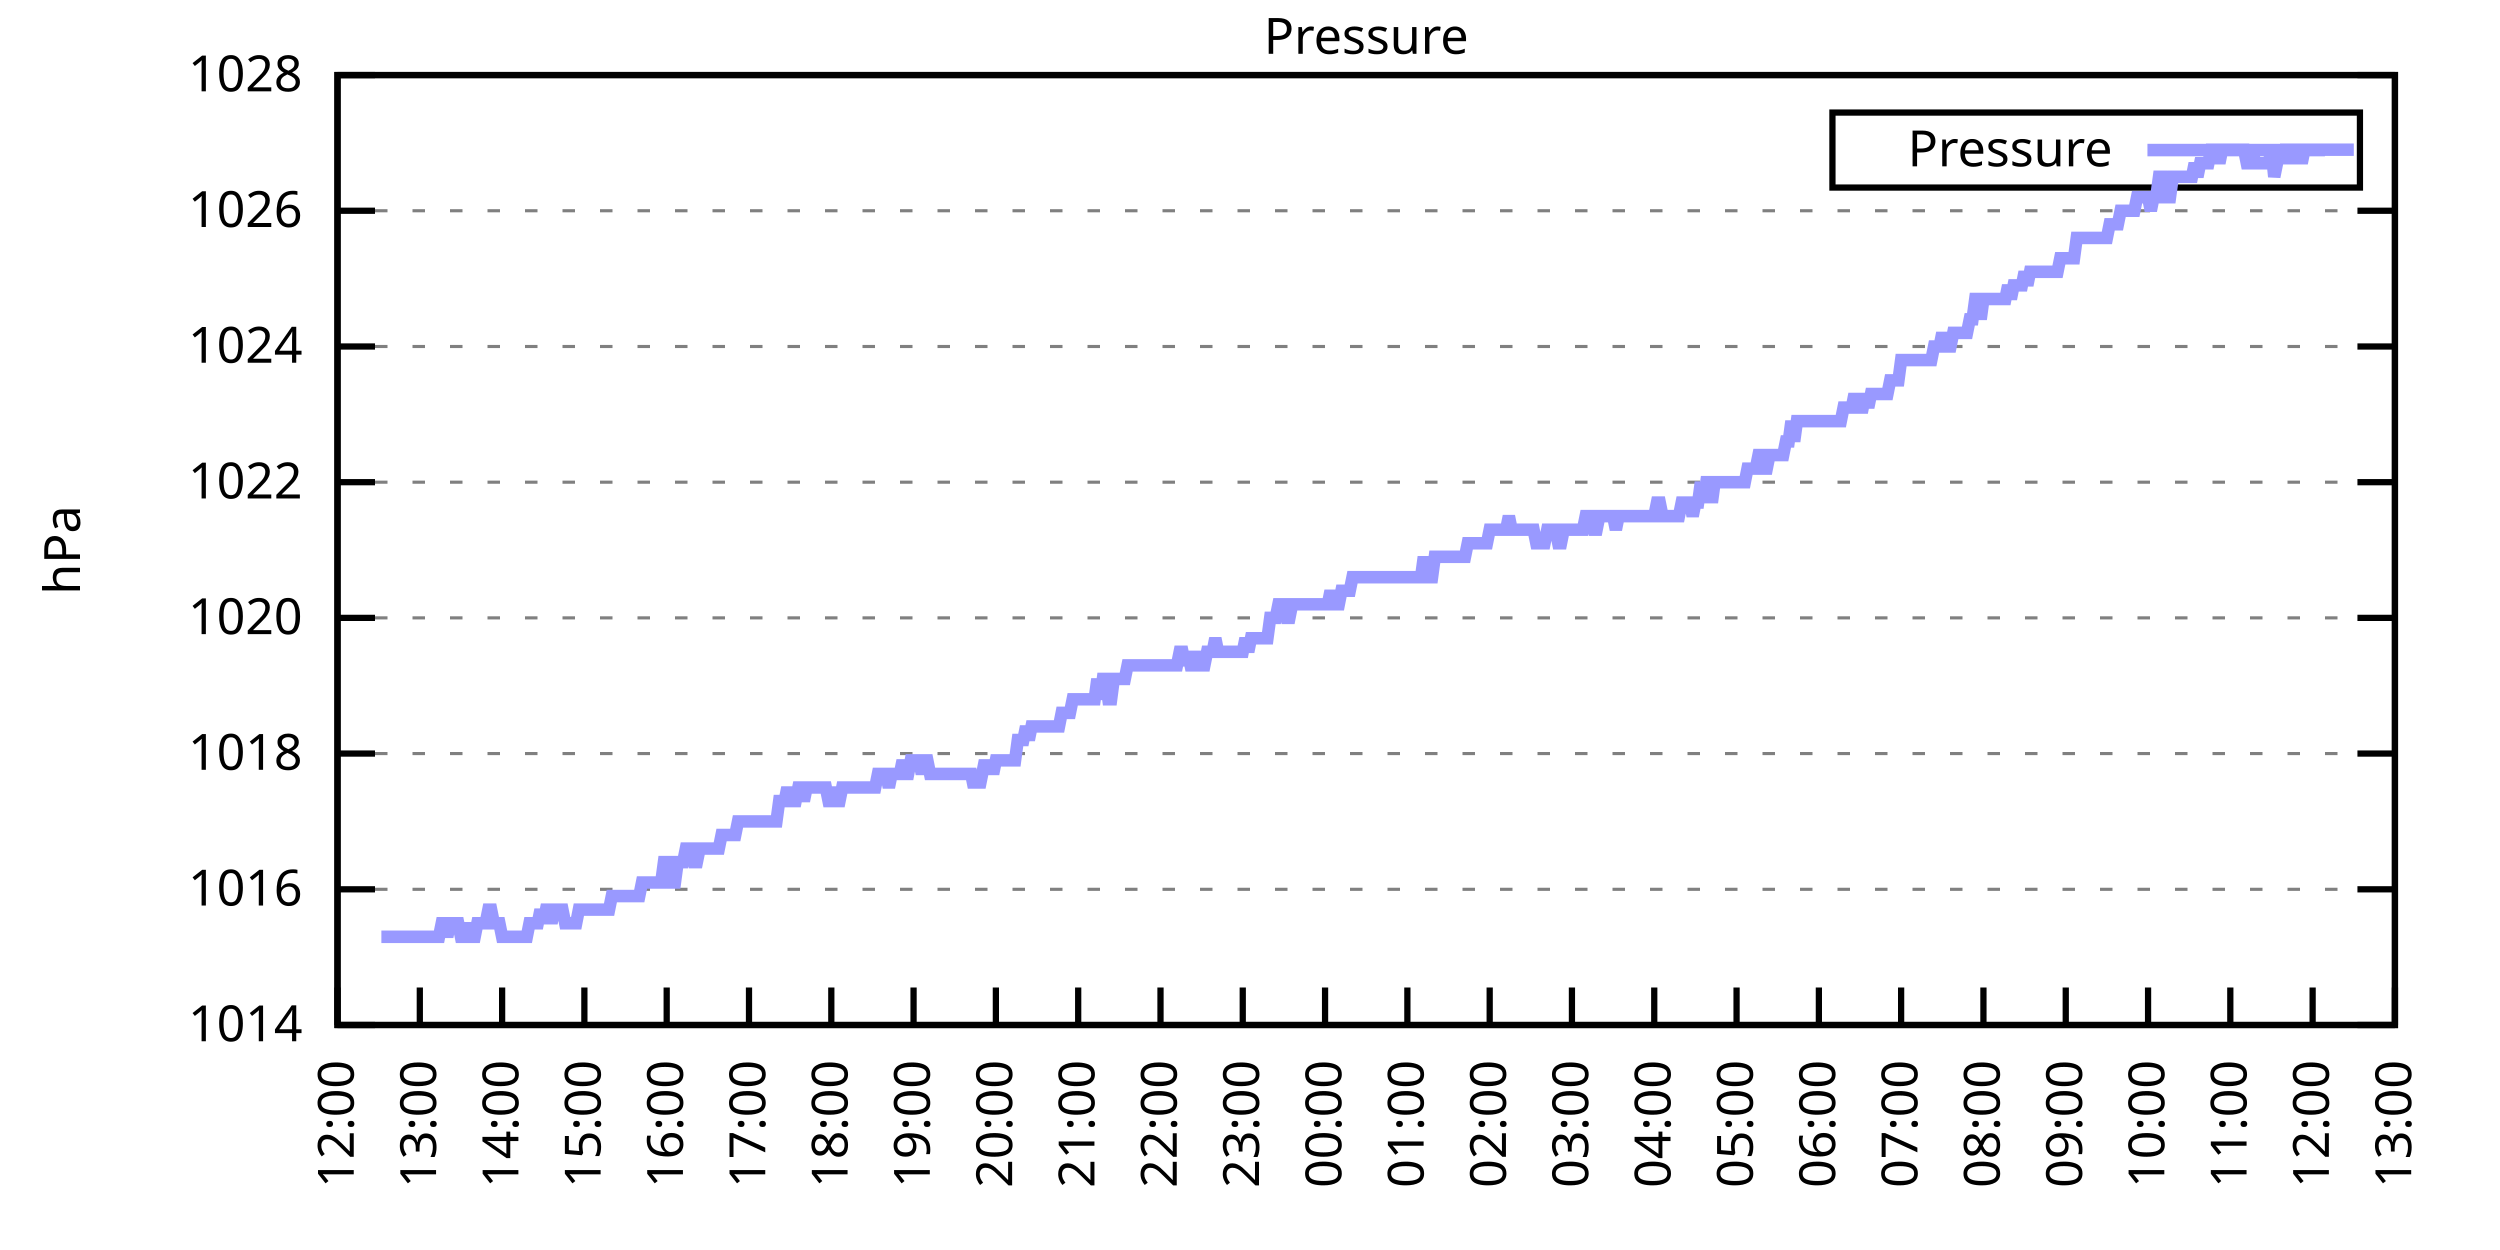
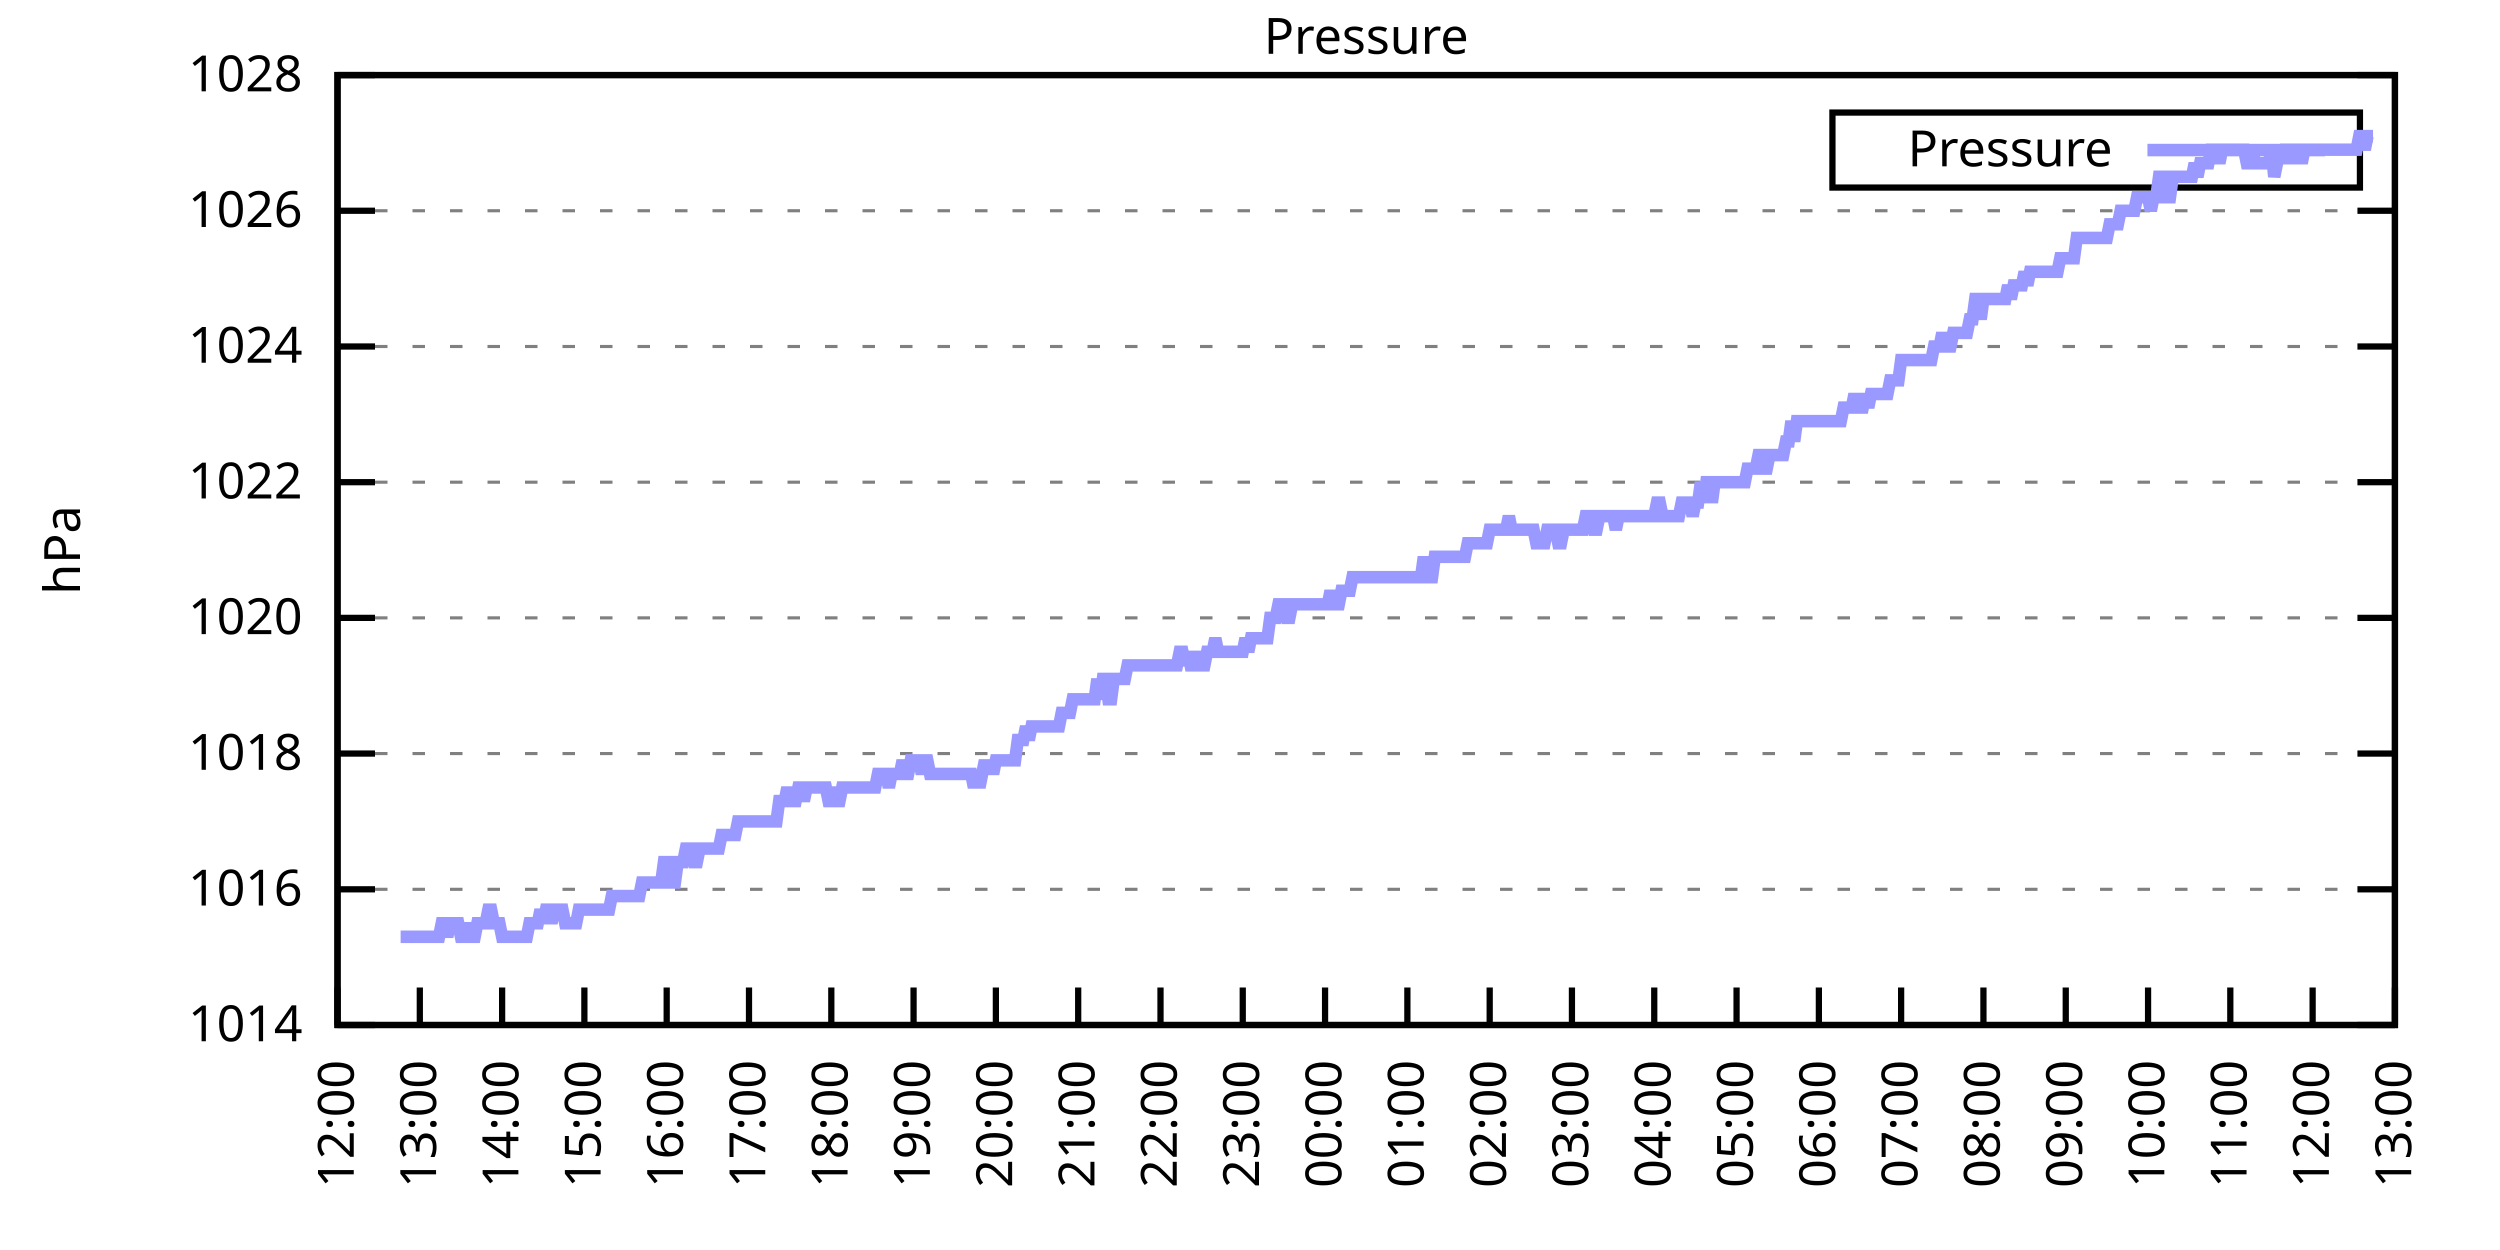
<svg xmlns="http://www.w3.org/2000/svg" xmlns:xlink="http://www.w3.org/1999/xlink" width="400" height="200" viewBox="0 0 400 200">
  <g id="gnuplot_canvas">
    <rect x="0" y="0" width="400" height="200" fill="none" />
    <defs>
      <circle id="gpDot" r="0.5" stroke-width="0.5" stroke="currentColor" />
      <path id="gpPt0" stroke-width="0.333" stroke="currentColor" d="M-1,0 h2 M0,-1 v2" />
      <path id="gpPt1" stroke-width="0.333" stroke="currentColor" d="M-1,-1 L1,1 M1,-1 L-1,1" />
      <path id="gpPt2" stroke-width="0.333" stroke="currentColor" d="M-1,0 L1,0 M0,-1 L0,1 M-1,-1 L1,1 M-1,1 L1,-1" />
      <rect id="gpPt3" stroke-width="0.333" stroke="currentColor" x="-1" y="-1" width="2" height="2" />
      <rect id="gpPt4" stroke-width="0.333" stroke="currentColor" fill="currentColor" x="-1" y="-1" width="2" height="2" />
      <circle id="gpPt5" stroke-width="0.333" stroke="currentColor" cx="0" cy="0" r="1" />
      <use xlink:href="#gpPt5" id="gpPt6" fill="currentColor" stroke="none" />
      <path id="gpPt7" stroke-width="0.333" stroke="currentColor" d="M0,-1.33 L-1.33,0.67 L1.33,0.67 z" />
      <use xlink:href="#gpPt7" id="gpPt8" fill="currentColor" stroke="none" />
      <use xlink:href="#gpPt7" id="gpPt9" stroke="currentColor" transform="rotate(180)" />
      <use xlink:href="#gpPt9" id="gpPt10" fill="currentColor" stroke="none" />
      <use xlink:href="#gpPt3" id="gpPt11" stroke="currentColor" transform="rotate(45)" />
      <use xlink:href="#gpPt11" id="gpPt12" fill="currentColor" stroke="none" />
      <path id="gpPt13" stroke-width="0.333" stroke="currentColor" d="M0,1.330 L1.265,0.411 L0.782,-1.067 L-0.782,-1.076 L-1.265,0.411 z" />
      <use xlink:href="#gpPt13" id="gpPt14" fill="currentColor" stroke="none" />
      <filter id="textbox" filterUnits="objectBoundingBox" x="0" y="0" height="1" width="1">
        <feFlood flood-color="white" flood-opacity="1" result="bgnd" />
        <feComposite in="SourceGraphic" in2="bgnd" operator="atop" />
      </filter>
      <filter id="greybox" filterUnits="objectBoundingBox" x="0" y="0" height="1" width="1">
        <feFlood flood-color="lightgrey" flood-opacity="1" result="grey" />
        <feComposite in="SourceGraphic" in2="grey" operator="atop" />
      </filter>
    </defs>
    <g fill="none" color="white" stroke="currentColor" stroke-width="1.00" stroke-linecap="butt" stroke-linejoin="miter">
</g>
    <g fill="none" color="black" stroke="currentColor" stroke-width="1.00" stroke-linecap="butt" stroke-linejoin="miter">
      <g stroke="none" shape-rendering="crispEdges">
        <polygon fill="rgb(255, 255, 255)" points="54.00,164.00 383.18,164.00 383.18,12.02 54.00,12.02 " />
      </g>
    </g>
    <g fill="none" color="black" stroke="currentColor" stroke-width="1.00" stroke-linecap="butt" stroke-linejoin="miter">
</g>
    <g fill="none" color="black" stroke="black" stroke-width="0.50" stroke-linecap="butt" stroke-linejoin="miter">
</g>
    <g fill="none" color="gray" stroke="currentColor" stroke-width="0.50" stroke-linecap="butt" stroke-linejoin="miter">
      <path stroke="gray" stroke-dasharray="2,4" class="gridline" d="M54.00,164.00 L383.19,164.00  " />
    </g>
    <g fill="none" color="gray" stroke="gray" stroke-width="1.00" stroke-linecap="butt" stroke-linejoin="miter">
</g>
    <g fill="none" color="black" stroke="currentColor" stroke-width="1.00" stroke-linecap="butt" stroke-linejoin="miter">
      <path stroke="black" d="M54.00,164.00 L60.00,164.00 M383.19,164.00 L377.19,164.00  " />
      <g transform="translate(48.40,166.60)" stroke="none" fill="black" font-family="Sans" font-size="8.00" text-anchor="end">
        <text>
          <tspan font-family="Sans"> 1014</tspan>
        </text>
      </g>
    </g>
    <g fill="none" color="black" stroke="currentColor" stroke-width="1.00" stroke-linecap="butt" stroke-linejoin="miter">
</g>
    <g fill="none" color="black" stroke="black" stroke-width="0.50" stroke-linecap="butt" stroke-linejoin="miter">
</g>
    <g fill="none" color="gray" stroke="currentColor" stroke-width="0.50" stroke-linecap="butt" stroke-linejoin="miter">
      <path stroke="gray" stroke-dasharray="2,4" class="gridline" d="M54.00,142.29 L383.19,142.29  " />
    </g>
    <g fill="none" color="gray" stroke="gray" stroke-width="1.00" stroke-linecap="butt" stroke-linejoin="miter">
</g>
    <g fill="none" color="black" stroke="currentColor" stroke-width="1.00" stroke-linecap="butt" stroke-linejoin="miter">
      <path stroke="black" d="M54.00,142.29 L60.00,142.29 M383.19,142.29 L377.19,142.29  " />
      <g transform="translate(48.40,144.89)" stroke="none" fill="black" font-family="Sans" font-size="8.00" text-anchor="end">
        <text>
          <tspan font-family="Sans"> 1016</tspan>
        </text>
      </g>
    </g>
    <g fill="none" color="black" stroke="currentColor" stroke-width="1.00" stroke-linecap="butt" stroke-linejoin="miter">
</g>
    <g fill="none" color="black" stroke="black" stroke-width="0.50" stroke-linecap="butt" stroke-linejoin="miter">
</g>
    <g fill="none" color="gray" stroke="currentColor" stroke-width="0.50" stroke-linecap="butt" stroke-linejoin="miter">
      <path stroke="gray" stroke-dasharray="2,4" class="gridline" d="M54.00,120.57 L383.19,120.57  " />
    </g>
    <g fill="none" color="gray" stroke="gray" stroke-width="1.00" stroke-linecap="butt" stroke-linejoin="miter">
</g>
    <g fill="none" color="black" stroke="currentColor" stroke-width="1.00" stroke-linecap="butt" stroke-linejoin="miter">
      <path stroke="black" d="M54.00,120.57 L60.00,120.57 M383.19,120.57 L377.19,120.57  " />
      <g transform="translate(48.40,123.17)" stroke="none" fill="black" font-family="Sans" font-size="8.00" text-anchor="end">
        <text>
          <tspan font-family="Sans"> 1018</tspan>
        </text>
      </g>
    </g>
    <g fill="none" color="black" stroke="currentColor" stroke-width="1.00" stroke-linecap="butt" stroke-linejoin="miter">
</g>
    <g fill="none" color="black" stroke="black" stroke-width="0.50" stroke-linecap="butt" stroke-linejoin="miter">
</g>
    <g fill="none" color="gray" stroke="currentColor" stroke-width="0.50" stroke-linecap="butt" stroke-linejoin="miter">
      <path stroke="gray" stroke-dasharray="2,4" class="gridline" d="M54.00,98.86 L383.19,98.86  " />
    </g>
    <g fill="none" color="gray" stroke="gray" stroke-width="1.00" stroke-linecap="butt" stroke-linejoin="miter">
</g>
    <g fill="none" color="black" stroke="currentColor" stroke-width="1.00" stroke-linecap="butt" stroke-linejoin="miter">
      <path stroke="black" d="M54.00,98.86 L60.00,98.86 M383.19,98.86 L377.19,98.86  " />
      <g transform="translate(48.40,101.46)" stroke="none" fill="black" font-family="Sans" font-size="8.00" text-anchor="end">
        <text>
          <tspan font-family="Sans"> 1020</tspan>
        </text>
      </g>
    </g>
    <g fill="none" color="black" stroke="currentColor" stroke-width="1.00" stroke-linecap="butt" stroke-linejoin="miter">
</g>
    <g fill="none" color="black" stroke="black" stroke-width="0.50" stroke-linecap="butt" stroke-linejoin="miter">
</g>
    <g fill="none" color="gray" stroke="currentColor" stroke-width="0.50" stroke-linecap="butt" stroke-linejoin="miter">
      <path stroke="gray" stroke-dasharray="2,4" class="gridline" d="M54.00,77.15 L383.19,77.15  " />
    </g>
    <g fill="none" color="gray" stroke="gray" stroke-width="1.00" stroke-linecap="butt" stroke-linejoin="miter">
</g>
    <g fill="none" color="black" stroke="currentColor" stroke-width="1.00" stroke-linecap="butt" stroke-linejoin="miter">
      <path stroke="black" d="M54.00,77.15 L60.00,77.15 M383.19,77.15 L377.19,77.15  " />
      <g transform="translate(48.40,79.75)" stroke="none" fill="black" font-family="Sans" font-size="8.00" text-anchor="end">
        <text>
          <tspan font-family="Sans"> 1022</tspan>
        </text>
      </g>
    </g>
    <g fill="none" color="black" stroke="currentColor" stroke-width="1.00" stroke-linecap="butt" stroke-linejoin="miter">
</g>
    <g fill="none" color="black" stroke="black" stroke-width="0.50" stroke-linecap="butt" stroke-linejoin="miter">
</g>
    <g fill="none" color="gray" stroke="currentColor" stroke-width="0.50" stroke-linecap="butt" stroke-linejoin="miter">
      <path stroke="gray" stroke-dasharray="2,4" class="gridline" d="M54.00,55.44 L383.19,55.44  " />
    </g>
    <g fill="none" color="gray" stroke="gray" stroke-width="1.00" stroke-linecap="butt" stroke-linejoin="miter">
</g>
    <g fill="none" color="black" stroke="currentColor" stroke-width="1.00" stroke-linecap="butt" stroke-linejoin="miter">
      <path stroke="black" d="M54.00,55.44 L60.00,55.44 M383.19,55.44 L377.19,55.44  " />
      <g transform="translate(48.40,58.04)" stroke="none" fill="black" font-family="Sans" font-size="8.00" text-anchor="end">
        <text>
          <tspan font-family="Sans"> 1024</tspan>
        </text>
      </g>
    </g>
    <g fill="none" color="black" stroke="currentColor" stroke-width="1.00" stroke-linecap="butt" stroke-linejoin="miter">
</g>
    <g fill="none" color="black" stroke="black" stroke-width="0.50" stroke-linecap="butt" stroke-linejoin="miter">
</g>
    <g fill="none" color="gray" stroke="currentColor" stroke-width="0.50" stroke-linecap="butt" stroke-linejoin="miter">
      <path stroke="gray" stroke-dasharray="2,4" class="gridline" d="M54.00,33.72 L383.19,33.72  " />
    </g>
    <g fill="none" color="gray" stroke="gray" stroke-width="1.00" stroke-linecap="butt" stroke-linejoin="miter">
</g>
    <g fill="none" color="black" stroke="currentColor" stroke-width="1.00" stroke-linecap="butt" stroke-linejoin="miter">
      <path stroke="black" d="M54.00,33.72 L60.00,33.72 M383.19,33.72 L377.19,33.72  " />
      <g transform="translate(48.40,36.32)" stroke="none" fill="black" font-family="Sans" font-size="8.00" text-anchor="end">
        <text>
          <tspan font-family="Sans"> 1026</tspan>
        </text>
      </g>
    </g>
    <g fill="none" color="black" stroke="currentColor" stroke-width="1.00" stroke-linecap="butt" stroke-linejoin="miter">
</g>
    <g fill="none" color="black" stroke="black" stroke-width="0.50" stroke-linecap="butt" stroke-linejoin="miter">
</g>
    <g fill="none" color="gray" stroke="currentColor" stroke-width="0.50" stroke-linecap="butt" stroke-linejoin="miter">
      <path stroke="gray" stroke-dasharray="2,4" class="gridline" d="M54.00,12.01 L383.19,12.01  " />
    </g>
    <g fill="none" color="gray" stroke="gray" stroke-width="1.00" stroke-linecap="butt" stroke-linejoin="miter">
</g>
    <g fill="none" color="black" stroke="currentColor" stroke-width="1.00" stroke-linecap="butt" stroke-linejoin="miter">
      <path stroke="black" d="M54.00,12.01 L60.00,12.01 M383.19,12.01 L377.19,12.01  " />
      <g transform="translate(48.40,14.61)" stroke="none" fill="black" font-family="Sans" font-size="8.00" text-anchor="end">
        <text>
          <tspan font-family="Sans"> 1028</tspan>
        </text>
      </g>
    </g>
    <g fill="none" color="black" stroke="currentColor" stroke-width="1.00" stroke-linecap="butt" stroke-linejoin="miter">
      <path stroke="black" d="M54.00,164.00 L54.00,158.00  " />
      <g transform="translate(56.60,169.60) rotate(270.00)" stroke="none" fill="black" font-family="Sans" font-size="8.00" text-anchor="end">
        <text>
          <tspan font-family="Sans">12:00</tspan>
        </text>
      </g>
    </g>
    <g fill="none" color="black" stroke="currentColor" stroke-width="1.00" stroke-linecap="butt" stroke-linejoin="miter">
      <path stroke="black" d="M67.17,164.00 L67.17,158.00  " />
      <g transform="translate(69.77,169.60) rotate(270.00)" stroke="none" fill="black" font-family="Sans" font-size="8.00" text-anchor="end">
        <text>
          <tspan font-family="Sans">13:00</tspan>
        </text>
      </g>
    </g>
    <g fill="none" color="black" stroke="currentColor" stroke-width="1.00" stroke-linecap="butt" stroke-linejoin="miter">
      <path stroke="black" d="M80.34,164.00 L80.34,158.00  " />
      <g transform="translate(82.94,169.60) rotate(270.00)" stroke="none" fill="black" font-family="Sans" font-size="8.00" text-anchor="end">
        <text>
          <tspan font-family="Sans">14:00</tspan>
        </text>
      </g>
    </g>
    <g fill="none" color="black" stroke="currentColor" stroke-width="1.00" stroke-linecap="butt" stroke-linejoin="miter">
      <path stroke="black" d="M93.50,164.00 L93.50,158.00  " />
      <g transform="translate(96.10,169.60) rotate(270.00)" stroke="none" fill="black" font-family="Sans" font-size="8.00" text-anchor="end">
        <text>
          <tspan font-family="Sans">15:00</tspan>
        </text>
      </g>
    </g>
    <g fill="none" color="black" stroke="currentColor" stroke-width="1.00" stroke-linecap="butt" stroke-linejoin="miter">
      <path stroke="black" d="M106.67,164.00 L106.67,158.00  " />
      <g transform="translate(109.27,169.60) rotate(270.00)" stroke="none" fill="black" font-family="Sans" font-size="8.00" text-anchor="end">
        <text>
          <tspan font-family="Sans">16:00</tspan>
        </text>
      </g>
    </g>
    <g fill="none" color="black" stroke="currentColor" stroke-width="1.00" stroke-linecap="butt" stroke-linejoin="miter">
      <path stroke="black" d="M119.84,164.00 L119.84,158.00  " />
      <g transform="translate(122.44,169.60) rotate(270.00)" stroke="none" fill="black" font-family="Sans" font-size="8.00" text-anchor="end">
        <text>
          <tspan font-family="Sans">17:00</tspan>
        </text>
      </g>
    </g>
    <g fill="none" color="black" stroke="currentColor" stroke-width="1.00" stroke-linecap="butt" stroke-linejoin="miter">
      <path stroke="black" d="M133.01,164.00 L133.01,158.00  " />
      <g transform="translate(135.61,169.60) rotate(270.00)" stroke="none" fill="black" font-family="Sans" font-size="8.00" text-anchor="end">
        <text>
          <tspan font-family="Sans">18:00</tspan>
        </text>
      </g>
    </g>
    <g fill="none" color="black" stroke="currentColor" stroke-width="1.00" stroke-linecap="butt" stroke-linejoin="miter">
      <path stroke="black" d="M146.17,164.00 L146.17,158.00  " />
      <g transform="translate(148.77,169.60) rotate(270.00)" stroke="none" fill="black" font-family="Sans" font-size="8.00" text-anchor="end">
        <text>
          <tspan font-family="Sans">19:00</tspan>
        </text>
      </g>
    </g>
    <g fill="none" color="black" stroke="currentColor" stroke-width="1.00" stroke-linecap="butt" stroke-linejoin="miter">
      <path stroke="black" d="M159.34,164.00 L159.34,158.00  " />
      <g transform="translate(161.94,169.60) rotate(270.00)" stroke="none" fill="black" font-family="Sans" font-size="8.00" text-anchor="end">
        <text>
          <tspan font-family="Sans">20:00</tspan>
        </text>
      </g>
    </g>
    <g fill="none" color="black" stroke="currentColor" stroke-width="1.00" stroke-linecap="butt" stroke-linejoin="miter">
      <path stroke="black" d="M172.51,164.00 L172.51,158.00  " />
      <g transform="translate(175.11,169.60) rotate(270.00)" stroke="none" fill="black" font-family="Sans" font-size="8.00" text-anchor="end">
        <text>
          <tspan font-family="Sans">21:00</tspan>
        </text>
      </g>
    </g>
    <g fill="none" color="black" stroke="currentColor" stroke-width="1.00" stroke-linecap="butt" stroke-linejoin="miter">
      <path stroke="black" d="M185.68,164.00 L185.68,158.00  " />
      <g transform="translate(188.28,169.60) rotate(270.00)" stroke="none" fill="black" font-family="Sans" font-size="8.00" text-anchor="end">
        <text>
          <tspan font-family="Sans">22:00</tspan>
        </text>
      </g>
    </g>
    <g fill="none" color="black" stroke="currentColor" stroke-width="1.00" stroke-linecap="butt" stroke-linejoin="miter">
      <path stroke="black" d="M198.84,164.00 L198.84,158.00  " />
      <g transform="translate(201.44,169.60) rotate(270.00)" stroke="none" fill="black" font-family="Sans" font-size="8.00" text-anchor="end">
        <text>
          <tspan font-family="Sans">23:00</tspan>
        </text>
      </g>
    </g>
    <g fill="none" color="black" stroke="currentColor" stroke-width="1.00" stroke-linecap="butt" stroke-linejoin="miter">
      <path stroke="black" d="M212.01,164.00 L212.01,158.00  " />
      <g transform="translate(214.61,169.60) rotate(270.00)" stroke="none" fill="black" font-family="Sans" font-size="8.00" text-anchor="end">
        <text>
          <tspan font-family="Sans">00:00</tspan>
        </text>
      </g>
    </g>
    <g fill="none" color="black" stroke="currentColor" stroke-width="1.00" stroke-linecap="butt" stroke-linejoin="miter">
      <path stroke="black" d="M225.18,164.00 L225.18,158.00  " />
      <g transform="translate(227.78,169.60) rotate(270.00)" stroke="none" fill="black" font-family="Sans" font-size="8.00" text-anchor="end">
        <text>
          <tspan font-family="Sans">01:00</tspan>
        </text>
      </g>
    </g>
    <g fill="none" color="black" stroke="currentColor" stroke-width="1.00" stroke-linecap="butt" stroke-linejoin="miter">
      <path stroke="black" d="M238.35,164.00 L238.35,158.00  " />
      <g transform="translate(240.95,169.60) rotate(270.00)" stroke="none" fill="black" font-family="Sans" font-size="8.00" text-anchor="end">
        <text>
          <tspan font-family="Sans">02:00</tspan>
        </text>
      </g>
    </g>
    <g fill="none" color="black" stroke="currentColor" stroke-width="1.00" stroke-linecap="butt" stroke-linejoin="miter">
      <path stroke="black" d="M251.51,164.00 L251.51,158.00  " />
      <g transform="translate(254.11,169.60) rotate(270.00)" stroke="none" fill="black" font-family="Sans" font-size="8.00" text-anchor="end">
        <text>
          <tspan font-family="Sans">03:00</tspan>
        </text>
      </g>
    </g>
    <g fill="none" color="black" stroke="currentColor" stroke-width="1.00" stroke-linecap="butt" stroke-linejoin="miter">
      <path stroke="black" d="M264.68,164.00 L264.68,158.00  " />
      <g transform="translate(267.28,169.60) rotate(270.00)" stroke="none" fill="black" font-family="Sans" font-size="8.00" text-anchor="end">
        <text>
          <tspan font-family="Sans">04:00</tspan>
        </text>
      </g>
    </g>
    <g fill="none" color="black" stroke="currentColor" stroke-width="1.00" stroke-linecap="butt" stroke-linejoin="miter">
      <path stroke="black" d="M277.85,164.00 L277.85,158.00  " />
      <g transform="translate(280.45,169.60) rotate(270.00)" stroke="none" fill="black" font-family="Sans" font-size="8.00" text-anchor="end">
        <text>
          <tspan font-family="Sans">05:00</tspan>
        </text>
      </g>
    </g>
    <g fill="none" color="black" stroke="currentColor" stroke-width="1.00" stroke-linecap="butt" stroke-linejoin="miter">
      <path stroke="black" d="M291.02,164.00 L291.02,158.00  " />
      <g transform="translate(293.62,169.60) rotate(270.00)" stroke="none" fill="black" font-family="Sans" font-size="8.00" text-anchor="end">
        <text>
          <tspan font-family="Sans">06:00</tspan>
        </text>
      </g>
    </g>
    <g fill="none" color="black" stroke="currentColor" stroke-width="1.00" stroke-linecap="butt" stroke-linejoin="miter">
      <path stroke="black" d="M304.18,164.00 L304.18,158.00  " />
      <g transform="translate(306.78,169.60) rotate(270.00)" stroke="none" fill="black" font-family="Sans" font-size="8.00" text-anchor="end">
        <text>
          <tspan font-family="Sans">07:00</tspan>
        </text>
      </g>
    </g>
    <g fill="none" color="black" stroke="currentColor" stroke-width="1.00" stroke-linecap="butt" stroke-linejoin="miter">
      <path stroke="black" d="M317.35,164.00 L317.35,158.00  " />
      <g transform="translate(319.95,169.60) rotate(270.00)" stroke="none" fill="black" font-family="Sans" font-size="8.00" text-anchor="end">
        <text>
          <tspan font-family="Sans">08:00</tspan>
        </text>
      </g>
    </g>
    <g fill="none" color="black" stroke="currentColor" stroke-width="1.00" stroke-linecap="butt" stroke-linejoin="miter">
      <path stroke="black" d="M330.52,164.00 L330.52,158.00  " />
      <g transform="translate(333.12,169.60) rotate(270.00)" stroke="none" fill="black" font-family="Sans" font-size="8.00" text-anchor="end">
        <text>
          <tspan font-family="Sans">09:00</tspan>
        </text>
      </g>
    </g>
    <g fill="none" color="black" stroke="currentColor" stroke-width="1.00" stroke-linecap="butt" stroke-linejoin="miter">
      <path stroke="black" d="M343.69,164.00 L343.69,158.00  " />
      <g transform="translate(346.29,169.60) rotate(270.00)" stroke="none" fill="black" font-family="Sans" font-size="8.00" text-anchor="end">
        <text>
          <tspan font-family="Sans">10:00</tspan>
        </text>
      </g>
    </g>
    <g fill="none" color="black" stroke="currentColor" stroke-width="1.00" stroke-linecap="butt" stroke-linejoin="miter">
      <path stroke="black" d="M356.85,164.00 L356.85,158.00  " />
      <g transform="translate(359.45,169.60) rotate(270.00)" stroke="none" fill="black" font-family="Sans" font-size="8.00" text-anchor="end">
        <text>
          <tspan font-family="Sans">11:00</tspan>
        </text>
      </g>
    </g>
    <g fill="none" color="black" stroke="currentColor" stroke-width="1.00" stroke-linecap="butt" stroke-linejoin="miter">
      <path stroke="black" d="M370.02,164.00 L370.02,158.00  " />
      <g transform="translate(372.62,169.60) rotate(270.00)" stroke="none" fill="black" font-family="Sans" font-size="8.00" text-anchor="end">
        <text>
          <tspan font-family="Sans">12:00</tspan>
        </text>
      </g>
    </g>
    <g fill="none" color="black" stroke="currentColor" stroke-width="1.00" stroke-linecap="butt" stroke-linejoin="miter">
      <path stroke="black" d="M383.19,164.00 L383.19,158.00  " />
      <g transform="translate(385.79,169.60) rotate(270.00)" stroke="none" fill="black" font-family="Sans" font-size="8.00" text-anchor="end">
        <text>
          <tspan font-family="Sans">13:00</tspan>
        </text>
      </g>
    </g>
    <g fill="none" color="black" stroke="currentColor" stroke-width="1.00" stroke-linecap="butt" stroke-linejoin="miter">
</g>
    <g fill="none" color="black" stroke="currentColor" stroke-width="1.00" stroke-linecap="butt" stroke-linejoin="miter">
      <path stroke="black" d="M54.00,12.01 L54.00,164.00 L383.19,164.00 L383.19,12.01 L54.00,12.01 Z  " />
    </g>
    <g fill="none" color="black" stroke="currentColor" stroke-width="1.00" stroke-linecap="butt" stroke-linejoin="miter">
</g>
    <g fill="none" color="black" stroke="currentColor" stroke-width="1.00" stroke-linecap="butt" stroke-linejoin="miter">
      <path stroke="black" d="M293.19,30.01 L293.19,18.01 L377.59,18.01 L377.59,30.01 L293.19,30.01 Z  " />
    </g>
    <g id="Pressure_plot_1">
      <g fill="none" color="white" stroke="black" stroke-width="2.00" stroke-linecap="butt" stroke-linejoin="miter">
</g>
      <g fill="none" color="black" stroke="currentColor" stroke-width="2.00" stroke-linecap="butt" stroke-linejoin="miter">
        <g transform="translate(337.99,26.61)" stroke="none" fill="black" font-family="Sans" font-size="8.00" text-anchor="end">
          <text>
            <tspan font-family="Sans">Pressure</tspan>
          </text>
        </g>
      </g>
      <g fill="none" color="black" stroke="currentColor" stroke-width="2.00" stroke-linecap="butt" stroke-linejoin="miter">
-         <path stroke="rgb(153, 153, 255)" d="M343.59,24.01 L371.99,24.01 M61.02,149.89 L61.46,149.89 L61.90,149.89 L62.34,149.89 L62.78,149.89 L63.22,149.89   L63.66,149.89 L64.10,149.89 L64.53,149.89 L64.97,149.89 L65.41,149.89 L65.85,149.89 L66.29,149.89 L66.73,149.89   L67.17,149.89 L67.61,149.89 L68.05,149.89 L68.48,149.89 L68.92,149.89 L69.36,149.89 L69.80,149.89 L70.24,149.89   L70.68,147.72 L71.12,147.72 L71.56,149.89 L72.00,147.72 L72.43,147.72 L72.87,147.72 L73.31,147.72 L73.75,149.89   L74.19,149.89 L74.63,147.72 L75.07,149.89 L75.51,149.89 L75.95,149.89 L76.38,147.72 L76.82,147.72 L77.26,147.72   L77.70,147.72 L78.14,145.54 L78.58,145.54 L79.02,147.72 L79.46,147.72 L79.90,147.72 L80.34,149.89 L80.77,149.89   L81.21,149.89 L81.65,149.89 L82.09,149.89 L82.53,149.89 L82.97,149.89 L83.41,149.89 L83.85,149.89 L84.29,149.89   L84.72,147.72 L85.16,147.72 L85.60,147.72 L86.04,147.72 L86.48,145.54 L86.92,147.72 L87.36,145.54 L87.80,145.54   L88.24,147.72 L88.67,145.54 L89.11,145.54 L89.55,145.54 L89.99,145.54 L90.43,147.72 L90.87,147.72 L91.31,147.72   L91.75,147.72 L92.19,147.72 L92.62,145.54 L93.06,145.54 L93.50,145.54 L93.94,145.54 L94.38,145.54 L94.82,145.54   L95.26,145.54 L95.70,145.54 L96.14,145.54 L96.58,145.54 L97.01,145.54 L97.45,145.54 L97.89,143.37 L98.33,143.37   L98.77,143.37 L99.21,143.37 L99.65,143.37 L100.09,143.37 L100.53,143.37 L100.96,143.37 L101.40,143.37 L101.84,143.37   L102.28,143.37 L102.72,141.20 L103.16,141.20 L103.60,141.20 L104.04,141.20 L104.48,141.20 L104.91,141.20 L105.35,141.20   L105.79,141.20 L106.23,137.94 L106.67,137.94 L107.11,137.94 L107.55,141.20 L107.99,141.20 L108.43,137.94 L108.87,137.94   L109.30,137.94 L109.74,135.77 L110.18,135.77 L110.62,135.77 L111.06,137.94 L111.50,137.94 L111.94,135.77 L112.38,135.77   L112.82,135.77 L113.25,135.77 L113.69,135.77 L114.13,135.77 L114.57,135.77 L115.01,135.77 L115.45,133.60 L115.89,133.60   L116.33,133.60 L116.77,133.60 L117.20,133.60 L117.64,133.60 L118.08,131.43 L118.52,131.43 L118.96,131.43 L119.40,131.43   L119.84,131.43 L120.28,131.43 L120.72,131.43 L121.15,131.43 L121.59,131.43 L122.03,131.43 L122.47,131.43 L122.91,131.43   L123.35,131.43 L123.79,131.43 L124.23,131.43 L124.67,128.17 L125.11,128.17 L125.54,128.17 L125.98,126.00 L126.42,128.17   L126.86,128.17 L127.30,128.17 L127.74,126.00 L128.18,126.00 L128.62,128.17 L129.06,126.00 L129.49,126.00 L129.93,126.00   L130.37,126.00 L130.81,126.00 L131.25,126.00 L131.69,126.00 L132.13,126.00 L132.57,128.17 L133.01,128.17 L133.44,126.00   L133.88,128.17 L134.32,128.17 L134.76,126.00 L135.20,126.00 L135.64,126.00 L136.08,126.00 L136.52,126.00 L136.96,126.00   L137.39,126.00 L137.83,126.00 L138.27,126.00 L138.71,126.00 L139.15,126.00 L139.59,126.00 L140.03,126.00 L140.47,123.83   L140.91,123.83 L141.35,123.83 L141.78,123.83 L142.22,126.00 L142.66,123.83 L143.10,123.83 L143.54,123.83 L143.98,123.83   L144.42,121.66 L144.86,123.83 L145.30,123.83 L145.73,121.66 L146.17,121.66 L146.61,121.66 L147.05,121.66 L147.49,123.83   L147.93,121.66 L148.37,121.66 L148.81,123.83 L149.25,123.83 L149.68,123.83 L150.12,123.83 L150.56,123.83 L151.00,123.83   L151.44,123.83 L151.88,123.83 L152.32,123.83 L152.76,123.83 L153.20,123.83 L153.63,123.83 L154.07,123.83 L154.51,123.83   L154.95,123.83 L155.39,123.83 L155.83,126.00 L156.27,123.83 L156.71,126.00 L157.15,123.83 L157.59,121.66 L158.02,123.83   L158.46,121.66 L158.90,123.83 L159.34,121.66 L159.78,121.66 L160.22,121.66 L160.66,121.66 L161.10,121.66 L161.54,121.66   L161.97,121.66 L162.41,121.66 L162.85,118.40 L163.29,118.40 L163.73,118.40 L164.17,116.23 L164.61,118.40 L165.05,116.23   L165.49,116.23 L165.92,116.23 L166.36,116.23 L166.80,116.23 L167.24,116.23 L167.68,116.23 L168.12,116.23 L168.56,116.23   L169.00,116.23 L169.44,116.23 L169.87,114.06 L170.31,114.06 L170.75,114.06 L171.19,114.06 L171.63,111.89 L172.07,111.89   L172.51,111.89 L172.95,111.89 L173.39,111.89 L173.83,111.89 L174.26,111.89 L174.70,111.89 L175.14,111.89 L175.58,108.63   L176.02,111.89 L176.46,108.63 L176.90,108.63 L177.34,111.89 L177.78,111.89 L178.21,108.63 L178.65,108.63 L179.09,108.63   L179.53,108.63 L179.97,108.63 L180.41,106.46 L180.85,106.46 L181.29,106.46 L181.73,106.46 L182.16,106.46 L182.60,106.46   L183.04,106.46 L183.48,106.46 L183.92,106.46 L184.36,106.46 L184.80,106.46 L185.24,106.46 L185.68,106.46 L186.11,106.46   L186.55,106.46 L186.99,106.46 L187.43,106.46 L187.87,106.46 L188.31,106.46 L188.75,104.29 L189.19,104.29 L189.63,106.46   L190.07,104.29 L190.50,106.46 L190.94,106.46 L191.38,104.29 L191.82,106.46 L192.26,106.46 L192.70,106.46 L193.14,104.29   L193.58,104.29 L194.02,104.29 L194.45,102.12 L194.89,104.29 L195.33,104.29 L195.77,104.29 L196.21,104.29 L196.65,104.29   L197.09,104.29 L197.53,104.29 L197.97,104.29 L198.40,104.29 L198.84,104.29 L199.28,102.12 L199.72,104.29 L200.16,102.12   L200.60,102.12 L201.04,102.12 L201.48,102.12 L201.92,102.12 L202.35,102.12 L202.79,102.12 L203.23,98.86 L203.67,98.86   L204.11,98.86 L204.55,96.69 L204.99,96.69 L205.43,96.69 L205.87,98.86 L206.31,98.86 L206.74,96.69 L207.18,96.69   L207.62,96.69 L208.06,96.69 L208.50,96.69 L208.94,96.69 L209.38,96.69 L209.82,96.69 L210.26,96.69 L210.69,96.69   L211.13,96.69 L211.57,96.69 L212.01,96.69 L212.45,96.69 L212.89,94.52 L213.33,96.69 L213.77,96.69 L214.21,96.69   L214.64,94.52 L215.08,94.52 L215.52,94.52 L215.96,94.52 L216.40,92.35 L216.84,92.35 L217.28,92.35 L217.72,92.35   L218.16,92.35 L218.60,92.35 L219.03,92.35 L219.47,92.35 L219.91,92.35 L220.35,92.35 L220.79,92.35 L221.23,92.35   L221.67,92.35 L222.11,92.35 L222.55,92.35 L222.98,92.35 L223.42,92.35 L223.86,92.35 L224.30,92.35 L224.74,92.35   L225.18,92.35 L225.62,92.35 L226.06,92.35 L226.50,92.35 L226.93,92.35 L227.37,92.35 L227.81,89.09 L228.25,92.35   L228.69,92.35 L229.13,92.35 L229.57,89.09 L230.01,89.09 L230.45,89.09 L230.88,89.09 L231.32,89.09 L231.76,89.09   L232.20,89.09 L232.64,89.09 L233.08,89.09 L233.52,89.09 L233.96,89.09 L234.40,89.09 L234.84,86.92 L235.27,86.92   L235.71,86.92 L236.15,86.92 L236.59,86.92 L237.03,86.92 L237.47,86.92 L237.91,86.92 L238.35,84.75 L238.79,84.75   L239.22,84.75 L239.66,84.75 L240.10,84.75 L240.54,84.75 L240.98,84.75 L241.42,82.58 L241.86,84.75 L242.30,84.75   L242.74,84.75 L243.17,84.75 L243.61,84.75 L244.05,84.75 L244.49,84.75 L244.93,84.75 L245.37,84.75 L245.81,86.92   L246.25,86.92 L246.69,86.92 L247.12,86.92 L247.56,84.75 L248.00,84.75 L248.44,84.75 L248.88,84.75 L249.32,86.92   L249.76,86.92 L250.20,84.75 L250.64,84.75 L251.08,84.75 L251.51,84.75 L251.95,84.75 L252.39,84.75 L252.83,84.75   L253.27,84.75 L253.71,82.58 L254.15,82.58 L254.59,82.58 L255.03,84.75 L255.46,84.75 L255.90,82.58 L256.34,82.58   L256.78,82.58 L257.22,82.58 L257.66,82.58 L258.10,82.58 L258.54,84.75 L258.98,82.58 L259.41,82.58 L259.85,82.58   L260.29,82.58 L260.73,82.58 L261.17,82.58 L261.61,82.58 L262.05,82.58 L262.49,82.58 L262.93,82.58 L263.36,82.58   L263.80,82.58 L264.24,82.58 L264.68,82.58 L265.12,80.41 L265.56,80.41 L266.00,82.58 L266.44,82.58 L266.88,82.58   L267.32,82.58 L267.75,82.58 L268.19,82.58 L268.63,82.58 L269.07,80.41 L269.51,80.41 L269.95,80.41 L270.39,80.41   L270.83,82.58 L271.27,80.41 L271.70,80.41 L272.14,77.15 L272.58,80.41 L273.02,77.15 L273.46,77.15 L273.90,80.41   L274.34,77.15 L274.78,77.15 L275.22,77.15 L275.65,77.15 L276.09,77.15 L276.53,77.15 L276.97,77.15 L277.41,77.15   L277.85,77.15 L278.29,77.15 L278.73,77.15 L279.17,77.15 L279.60,74.98 L280.04,74.98 L280.48,74.98 L280.92,74.98   L281.36,72.81 L281.80,72.81 L282.24,74.98 L282.68,74.98 L283.12,72.81 L283.56,72.81 L283.99,72.81 L284.43,72.81   L284.87,72.81 L285.31,72.81 L285.75,70.63 L286.19,70.63 L286.63,67.38 L287.07,70.63 L287.51,67.38 L287.94,67.38   L288.38,67.38 L288.82,67.38 L289.26,67.38 L289.70,67.38 L290.14,67.38 L290.58,67.38 L291.02,67.38 L291.46,67.38   L291.89,67.38 L292.33,67.38 L292.77,67.38 L293.21,67.38 L293.65,67.38 L294.09,67.38 L294.53,67.38 L294.97,65.21   L295.41,65.21 L295.84,65.21 L296.28,65.21 L296.72,63.04 L297.16,65.21 L297.60,65.21 L298.04,65.21 L298.48,63.04   L298.92,65.21 L299.36,63.04 L299.80,63.04 L300.23,63.04 L300.67,63.04 L301.11,63.04 L301.55,63.04 L301.99,63.04   L302.43,60.86 L302.87,60.86 L303.31,60.86 L303.75,60.86 L304.18,57.61 L304.62,57.61 L305.06,57.61 L305.50,57.61   L305.94,57.61 L306.38,57.61 L306.82,57.61 L307.26,57.61 L307.70,57.61 L308.13,57.61 L308.57,57.61 L309.01,57.61   L309.45,55.44 L309.89,55.44 L310.33,55.44 L310.77,53.26 L311.21,55.44 L311.65,55.44 L312.08,55.44 L312.52,53.26   L312.96,53.26 L313.40,53.26 L313.84,53.26 L314.28,53.26 L314.72,53.26 L315.16,51.09 L315.60,51.09 L316.04,47.84   L316.47,47.84 L316.91,51.09 L317.35,47.84 L317.79,47.84 L318.23,47.84 L318.67,47.84 L319.11,47.84 L319.55,47.84   L319.99,47.84 L320.42,47.84 L320.86,47.84 L321.30,45.66 L321.74,47.84 L322.18,45.66 L322.62,45.66 L323.06,45.66   L323.50,45.66 L323.94,43.49 L324.37,45.66 L324.81,43.49 L325.25,43.49 L325.69,43.49 L326.13,43.49 L326.57,43.49   L327.01,43.49 L327.45,43.49 L327.89,43.49 L328.33,43.49 L328.76,43.49 L329.20,43.49 L329.64,41.32 L330.08,41.32   L330.52,41.32 L330.96,41.32 L331.40,41.32 L331.84,41.32 L332.28,38.07 L332.71,38.07 L333.15,38.07 L333.59,38.07   L334.03,38.07 L334.47,38.07 L334.91,38.07 L335.35,38.07 L335.79,38.07 L336.23,38.07 L336.66,38.07 L337.10,38.07   L337.54,35.89 L337.98,35.89 L338.42,35.89 L338.86,35.89 L339.30,33.72 L339.74,33.72 L340.18,33.72 L340.61,33.72   L341.05,33.72 L341.49,33.72 L341.93,31.55 L342.37,31.55 L342.81,31.55 L343.25,31.55 L343.69,31.55 L344.13,33.72   L344.57,31.55 L345.00,31.55 L345.44,28.29 L345.88,28.29 L346.32,31.55 L346.76,31.55 L347.20,31.55 L347.64,28.29   L348.08,28.29 L348.52,28.29 L348.95,28.29 L349.39,28.29 L349.83,28.29 L350.27,28.29 L350.71,28.29 L351.15,26.12   L351.59,28.29 L352.03,26.12 L352.47,26.12 L352.90,26.12 L353.34,26.12 L353.78,23.95 L354.22,23.95 L354.66,23.95   L355.10,26.12 L355.54,23.95 L355.98,23.95 L356.42,23.95 L356.85,23.95 L357.29,23.95 L357.73,23.95 L358.17,23.95   L358.61,23.95 L359.05,23.95 L359.49,26.12 L359.93,26.12 L360.37,23.95 L360.81,26.12 L361.24,26.12 L361.68,26.12   L362.12,26.12 L362.56,26.12 L363.00,26.12 L363.44,23.95 L363.88,28.29 L364.32,26.12 L364.76,23.95 L365.19,26.12   L365.63,23.95 L366.07,23.95 L366.51,23.95 L366.95,26.12 L367.39,23.95 L367.83,23.95 L368.27,26.12 L368.71,23.95   L369.14,23.95 L369.58,23.95 L370.02,23.95 L370.46,23.95 L370.90,23.95 L371.34,23.95 L371.78,23.95 L372.22,23.95   L372.66,23.95 L373.09,23.95 L373.53,23.95 L373.97,23.95 L374.41,23.95 L374.85,23.95 L375.29,23.95 L375.73,23.95   L376.17,23.95 L376.61,23.95  " />
+         <path stroke="rgb(153, 153, 255)" d="M343.59,24.01 L371.99,24.01 M64.10,149.89 L64.53,149.89 L64.97,149.89 L65.41,149.89 L65.85,149.89 L66.29,149.89   L66.73,149.89 L67.17,149.89 L67.61,149.89 L68.05,149.89 L68.48,149.89 L68.92,149.89 L69.36,149.89 L69.80,149.89   L70.24,149.89 L70.68,147.72 L71.12,147.72 L71.56,149.89 L72.00,147.72 L72.43,147.72 L72.87,147.72 L73.31,147.72   L73.75,149.89 L74.19,149.89 L74.63,147.72 L75.07,149.89 L75.51,149.89 L75.95,149.89 L76.38,147.72 L76.82,147.72   L77.26,147.72 L77.70,147.72 L78.14,145.54 L78.58,145.54 L79.02,147.72 L79.46,147.72 L79.90,147.72 L80.34,149.89   L80.77,149.89 L81.21,149.89 L81.65,149.89 L82.09,149.89 L82.53,149.89 L82.97,149.89 L83.41,149.89 L83.85,149.89   L84.29,149.89 L84.72,147.72 L85.16,147.72 L85.60,147.72 L86.04,147.72 L86.48,145.54 L86.92,147.72 L87.36,145.54   L87.80,145.54 L88.24,147.72 L88.67,145.54 L89.11,145.54 L89.55,145.54 L89.99,145.54 L90.43,147.72 L90.87,147.72   L91.31,147.72 L91.75,147.72 L92.19,147.72 L92.62,145.54 L93.06,145.54 L93.50,145.54 L93.94,145.54 L94.38,145.54   L94.82,145.54 L95.26,145.54 L95.70,145.54 L96.14,145.54 L96.58,145.54 L97.01,145.54 L97.45,145.54 L97.89,143.37   L98.33,143.37 L98.77,143.37 L99.21,143.37 L99.65,143.37 L100.09,143.37 L100.53,143.37 L100.96,143.37 L101.40,143.37   L101.84,143.37 L102.28,143.37 L102.72,141.20 L103.16,141.20 L103.60,141.20 L104.04,141.20 L104.48,141.20 L104.91,141.20   L105.35,141.20 L105.79,141.20 L106.23,137.94 L106.67,137.94 L107.11,137.94 L107.55,141.20 L107.99,141.20 L108.43,137.94   L108.87,137.94 L109.30,137.94 L109.74,135.77 L110.18,135.77 L110.62,135.77 L111.06,137.94 L111.50,137.94 L111.94,135.77   L112.38,135.77 L112.82,135.77 L113.25,135.77 L113.69,135.77 L114.13,135.77 L114.57,135.77 L115.01,135.77 L115.45,133.60   L115.89,133.60 L116.33,133.60 L116.77,133.60 L117.20,133.60 L117.64,133.60 L118.08,131.43 L118.52,131.43 L118.96,131.43   L119.40,131.43 L119.84,131.43 L120.28,131.43 L120.72,131.43 L121.15,131.43 L121.59,131.43 L122.03,131.43 L122.47,131.43   L122.91,131.43 L123.35,131.43 L123.79,131.43 L124.23,131.43 L124.67,128.17 L125.11,128.17 L125.54,128.17 L125.98,126.00   L126.42,128.17 L126.86,128.17 L127.30,128.17 L127.74,126.00 L128.18,126.00 L128.62,128.17 L129.06,126.00 L129.49,126.00   L129.93,126.00 L130.37,126.00 L130.81,126.00 L131.25,126.00 L131.69,126.00 L132.13,126.00 L132.57,128.17 L133.01,128.17   L133.44,126.00 L133.88,128.17 L134.32,128.17 L134.76,126.00 L135.20,126.00 L135.64,126.00 L136.08,126.00 L136.52,126.00   L136.96,126.00 L137.39,126.00 L137.83,126.00 L138.27,126.00 L138.71,126.00 L139.15,126.00 L139.59,126.00 L140.03,126.00   L140.47,123.83 L140.91,123.83 L141.35,123.83 L141.78,123.83 L142.22,126.00 L142.66,123.83 L143.10,123.83 L143.54,123.83   L143.98,123.83 L144.42,121.66 L144.86,123.83 L145.30,123.83 L145.73,121.66 L146.17,121.66 L146.61,121.66 L147.05,121.66   L147.49,123.83 L147.93,121.66 L148.37,121.66 L148.81,123.83 L149.25,123.83 L149.68,123.83 L150.12,123.83 L150.56,123.83   L151.00,123.83 L151.44,123.83 L151.88,123.83 L152.32,123.83 L152.76,123.83 L153.20,123.83 L153.63,123.83 L154.07,123.83   L154.51,123.83 L154.95,123.83 L155.39,123.83 L155.83,126.00 L156.27,123.83 L156.71,126.00 L157.15,123.83 L157.59,121.66   L158.02,123.83 L158.46,121.66 L158.90,123.83 L159.34,121.66 L159.78,121.66 L160.22,121.66 L160.66,121.66 L161.10,121.66   L161.54,121.66 L161.97,121.66 L162.41,121.66 L162.85,118.40 L163.29,118.40 L163.73,118.40 L164.17,116.23 L164.61,118.40   L165.05,116.23 L165.49,116.23 L165.92,116.23 L166.36,116.23 L166.80,116.23 L167.24,116.23 L167.68,116.23 L168.12,116.23   L168.56,116.23 L169.00,116.23 L169.44,116.23 L169.87,114.06 L170.31,114.06 L170.75,114.06 L171.19,114.06 L171.63,111.89   L172.07,111.89 L172.51,111.89 L172.95,111.89 L173.39,111.89 L173.83,111.89 L174.26,111.89 L174.70,111.89 L175.14,111.89   L175.58,108.63 L176.02,111.89 L176.46,108.63 L176.90,108.63 L177.34,111.89 L177.78,111.89 L178.21,108.63 L178.65,108.63   L179.09,108.63 L179.53,108.63 L179.97,108.63 L180.41,106.46 L180.85,106.46 L181.29,106.46 L181.73,106.46 L182.16,106.46   L182.60,106.46 L183.04,106.46 L183.48,106.46 L183.92,106.46 L184.36,106.46 L184.80,106.46 L185.24,106.46 L185.68,106.46   L186.11,106.46 L186.55,106.46 L186.99,106.46 L187.43,106.46 L187.87,106.46 L188.31,106.46 L188.75,104.29 L189.19,104.29   L189.63,106.46 L190.07,104.29 L190.50,106.46 L190.94,106.46 L191.38,104.29 L191.82,106.46 L192.26,106.46 L192.70,106.46   L193.14,104.29 L193.58,104.29 L194.02,104.29 L194.45,102.12 L194.89,104.29 L195.33,104.29 L195.77,104.29 L196.21,104.29   L196.65,104.29 L197.09,104.29 L197.53,104.29 L197.97,104.29 L198.40,104.29 L198.84,104.29 L199.28,102.12 L199.72,104.29   L200.16,102.12 L200.60,102.12 L201.04,102.12 L201.48,102.12 L201.92,102.12 L202.35,102.12 L202.79,102.12 L203.23,98.86   L203.67,98.86 L204.11,98.86 L204.55,96.69 L204.99,96.69 L205.43,96.69 L205.87,98.86 L206.31,98.86 L206.74,96.69   L207.18,96.69 L207.62,96.69 L208.06,96.69 L208.50,96.69 L208.94,96.69 L209.38,96.69 L209.82,96.69 L210.26,96.69   L210.69,96.69 L211.13,96.69 L211.57,96.69 L212.01,96.69 L212.45,96.69 L212.89,94.52 L213.33,96.69 L213.77,96.69   L214.21,96.69 L214.64,94.52 L215.08,94.52 L215.52,94.52 L215.96,94.52 L216.40,92.35 L216.84,92.35 L217.28,92.35   L217.72,92.35 L218.16,92.35 L218.60,92.35 L219.03,92.35 L219.47,92.35 L219.91,92.35 L220.35,92.35 L220.79,92.35   L221.23,92.35 L221.67,92.35 L222.11,92.35 L222.55,92.35 L222.98,92.35 L223.42,92.35 L223.86,92.35 L224.30,92.35   L224.74,92.35 L225.18,92.35 L225.62,92.35 L226.06,92.35 L226.50,92.35 L226.93,92.35 L227.37,92.35 L227.81,89.09   L228.25,92.35 L228.69,92.35 L229.13,92.35 L229.57,89.09 L230.01,89.09 L230.45,89.09 L230.88,89.09 L231.32,89.09   L231.76,89.09 L232.20,89.09 L232.64,89.09 L233.08,89.09 L233.52,89.09 L233.96,89.09 L234.40,89.09 L234.84,86.92   L235.27,86.92 L235.71,86.92 L236.15,86.92 L236.59,86.92 L237.03,86.92 L237.47,86.92 L237.91,86.92 L238.35,84.75   L238.79,84.75 L239.22,84.75 L239.66,84.75 L240.10,84.75 L240.54,84.75 L240.98,84.75 L241.42,82.58 L241.86,84.75   L242.30,84.75 L242.74,84.75 L243.17,84.75 L243.61,84.75 L244.05,84.75 L244.49,84.75 L244.93,84.75 L245.37,84.75   L245.81,86.92 L246.25,86.92 L246.69,86.92 L247.12,86.92 L247.56,84.75 L248.00,84.75 L248.44,84.75 L248.88,84.75   L249.32,86.92 L249.76,86.92 L250.20,84.75 L250.64,84.75 L251.08,84.75 L251.51,84.75 L251.95,84.75 L252.39,84.75   L252.83,84.75 L253.27,84.75 L253.71,82.58 L254.15,82.58 L254.59,82.58 L255.03,84.75 L255.46,84.75 L255.90,82.58   L256.34,82.58 L256.78,82.58 L257.22,82.58 L257.66,82.58 L258.10,82.58 L258.54,84.75 L258.98,82.58 L259.41,82.58   L259.85,82.58 L260.29,82.58 L260.73,82.58 L261.17,82.58 L261.61,82.58 L262.05,82.58 L262.49,82.58 L262.93,82.58   L263.36,82.58 L263.80,82.58 L264.24,82.58 L264.68,82.58 L265.12,80.41 L265.56,80.41 L266.00,82.58 L266.44,82.58   L266.88,82.58 L267.32,82.58 L267.75,82.58 L268.19,82.58 L268.63,82.58 L269.07,80.41 L269.51,80.41 L269.95,80.41   L270.39,80.41 L270.83,82.58 L271.27,80.41 L271.70,80.41 L272.14,77.15 L272.58,80.41 L273.02,77.15 L273.46,77.15   L273.90,80.41 L274.34,77.15 L274.78,77.15 L275.22,77.15 L275.65,77.15 L276.09,77.15 L276.53,77.15 L276.97,77.15   L277.41,77.15 L277.85,77.15 L278.29,77.15 L278.73,77.15 L279.17,77.15 L279.60,74.98 L280.04,74.98 L280.48,74.98   L280.92,74.98 L281.36,72.81 L281.80,72.81 L282.24,74.98 L282.68,74.98 L283.12,72.81 L283.56,72.81 L283.99,72.81   L284.43,72.81 L284.87,72.81 L285.31,72.81 L285.75,70.63 L286.19,70.63 L286.63,67.38 L287.07,70.63 L287.51,67.38   L287.94,67.38 L288.38,67.38 L288.82,67.38 L289.26,67.38 L289.70,67.38 L290.14,67.38 L290.58,67.38 L291.02,67.38   L291.46,67.38 L291.89,67.38 L292.33,67.38 L292.77,67.38 L293.21,67.38 L293.65,67.38 L294.09,67.38 L294.53,67.38   L294.97,65.21 L295.41,65.21 L295.84,65.21 L296.28,65.21 L296.72,63.04 L297.16,65.21 L297.60,65.21 L298.04,65.21   L298.48,63.04 L298.92,65.21 L299.36,63.04 L299.80,63.04 L300.23,63.04 L300.67,63.04 L301.11,63.04 L301.55,63.04   L301.99,63.04 L302.43,60.86 L302.87,60.86 L303.31,60.86 L303.75,60.86 L304.18,57.61 L304.62,57.61 L305.06,57.61   L305.50,57.61 L305.94,57.61 L306.38,57.61 L306.82,57.61 L307.26,57.61 L307.70,57.61 L308.13,57.61 L308.57,57.61   L309.01,57.61 L309.45,55.44 L309.89,55.44 L310.33,55.44 L310.77,53.26 L311.21,55.44 L311.65,55.44 L312.08,55.44   L312.52,53.26 L312.96,53.26 L313.40,53.26 L313.84,53.26 L314.28,53.26 L314.72,53.26 L315.16,51.09 L315.60,51.09   L316.04,47.84 L316.47,47.84 L316.91,51.09 L317.35,47.84 L317.79,47.84 L318.23,47.84 L318.67,47.84 L319.11,47.84   L319.55,47.84 L319.99,47.84 L320.42,47.84 L320.86,47.84 L321.30,45.66 L321.74,47.84 L322.18,45.66 L322.62,45.66   L323.06,45.66 L323.50,45.66 L323.94,43.49 L324.37,45.66 L324.81,43.49 L325.25,43.49 L325.69,43.49 L326.13,43.49   L326.57,43.49 L327.01,43.49 L327.45,43.49 L327.89,43.49 L328.33,43.49 L328.76,43.49 L329.20,43.49 L329.64,41.32   L330.08,41.32 L330.52,41.32 L330.96,41.32 L331.40,41.32 L331.84,41.32 L332.28,38.07 L332.71,38.07 L333.15,38.07   L333.59,38.07 L334.03,38.07 L334.47,38.07 L334.91,38.07 L335.35,38.07 L335.79,38.07 L336.23,38.07 L336.66,38.07   L337.10,38.07 L337.54,35.89 L337.98,35.89 L338.42,35.89 L338.86,35.89 L339.30,33.72 L339.74,33.72 L340.18,33.72   L340.61,33.72 L341.05,33.72 L341.49,33.72 L341.93,31.55 L342.37,31.55 L342.81,31.55 L343.25,31.55 L343.69,31.55   L344.13,33.72 L344.57,31.55 L345.00,31.55 L345.44,28.29 L345.88,28.29 L346.32,31.55 L346.76,31.55 L347.20,31.55   L347.64,28.29 L348.08,28.29 L348.52,28.29 L348.95,28.29 L349.39,28.29 L349.83,28.29 L350.27,28.29 L350.71,28.29   L351.15,26.12 L351.59,28.29 L352.03,26.12 L352.47,26.12 L352.90,26.12 L353.34,26.12 L353.78,23.95 L354.22,23.95   L354.66,23.95 L355.10,26.12 L355.54,23.95 L355.98,23.95 L356.42,23.95 L356.85,23.95 L357.29,23.95 L357.73,23.95   L358.17,23.95 L358.61,23.95 L359.05,23.95 L359.49,26.12 L359.93,26.12 L360.37,23.95 L360.81,26.12 L361.24,26.12   L361.68,26.12 L362.12,26.12 L362.56,26.12 L363.00,26.12 L363.44,23.95 L363.88,28.29 L364.32,26.12 L364.76,23.95   L365.19,26.12 L365.63,23.95 L366.07,23.95 L366.51,23.95 L366.95,26.12 L367.39,23.95 L367.83,23.95 L368.27,26.12   L368.71,23.95 L369.14,23.95 L369.58,23.95 L370.02,23.95 L370.46,23.95 L370.90,23.95 L371.34,23.95 L371.78,23.95   L372.22,23.95 L372.66,23.95 L373.09,23.95 L373.53,23.95 L373.97,23.95 L374.41,23.95 L374.85,23.95 L375.29,23.95   L375.73,23.95 L376.17,23.95 L376.61,23.95 L377.05,23.95 L377.48,21.78 L377.92,21.78 L378.36,23.95 L378.80,21.78   L379.24,21.78 L379.68,21.78  " />
      </g>
    </g>
    <g fill="none" color="black" stroke="currentColor" stroke-width="2.00" stroke-linecap="butt" stroke-linejoin="miter">
</g>
    <g fill="none" color="black" stroke="black" stroke-width="1.00" stroke-linecap="butt" stroke-linejoin="miter">
</g>
    <g fill="none" color="black" stroke="currentColor" stroke-width="1.00" stroke-linecap="butt" stroke-linejoin="miter">
      <path stroke="black" d="M54.00,12.01 L54.00,164.00 L383.19,164.00 L383.19,12.01 L54.00,12.01 Z  " />
      <g transform="translate(12.80,88.01) rotate(270.00)" stroke="none" fill="black" font-family="Sans" font-size="8.00" text-anchor="middle">
        <text>
          <tspan font-family="Sans">hPa</tspan>
        </text>
      </g>
    </g>
    <g fill="none" color="black" stroke="currentColor" stroke-width="1.00" stroke-linecap="butt" stroke-linejoin="miter">
</g>
    <g fill="none" color="black" stroke="currentColor" stroke-width="1.00" stroke-linecap="butt" stroke-linejoin="miter">
      <g transform="translate(218.59,8.61)" stroke="none" fill="black" font-family="Sans" font-size="8.00" text-anchor="middle">
        <text>
          <tspan font-family="Sans">Pressure</tspan>
        </text>
      </g>
    </g>
    <g fill="none" color="black" stroke="currentColor" stroke-width="1.00" stroke-linecap="butt" stroke-linejoin="miter">
</g>
  </g>
</svg>
